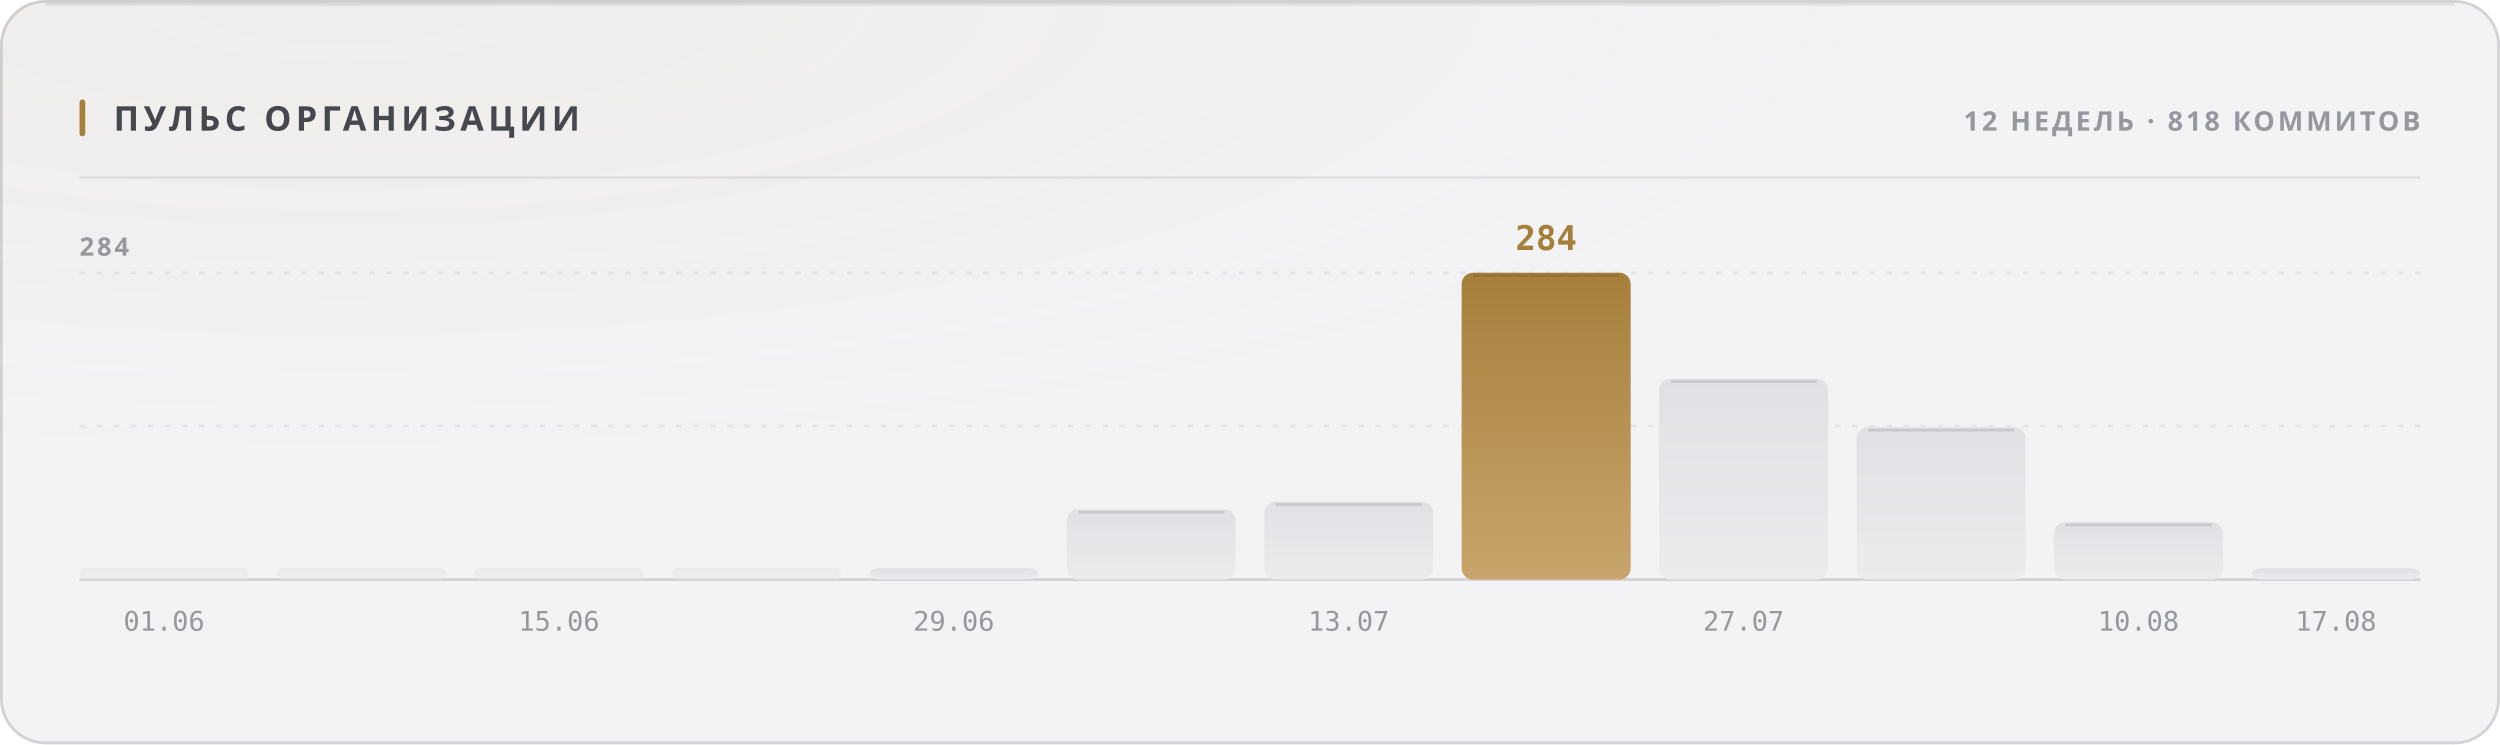
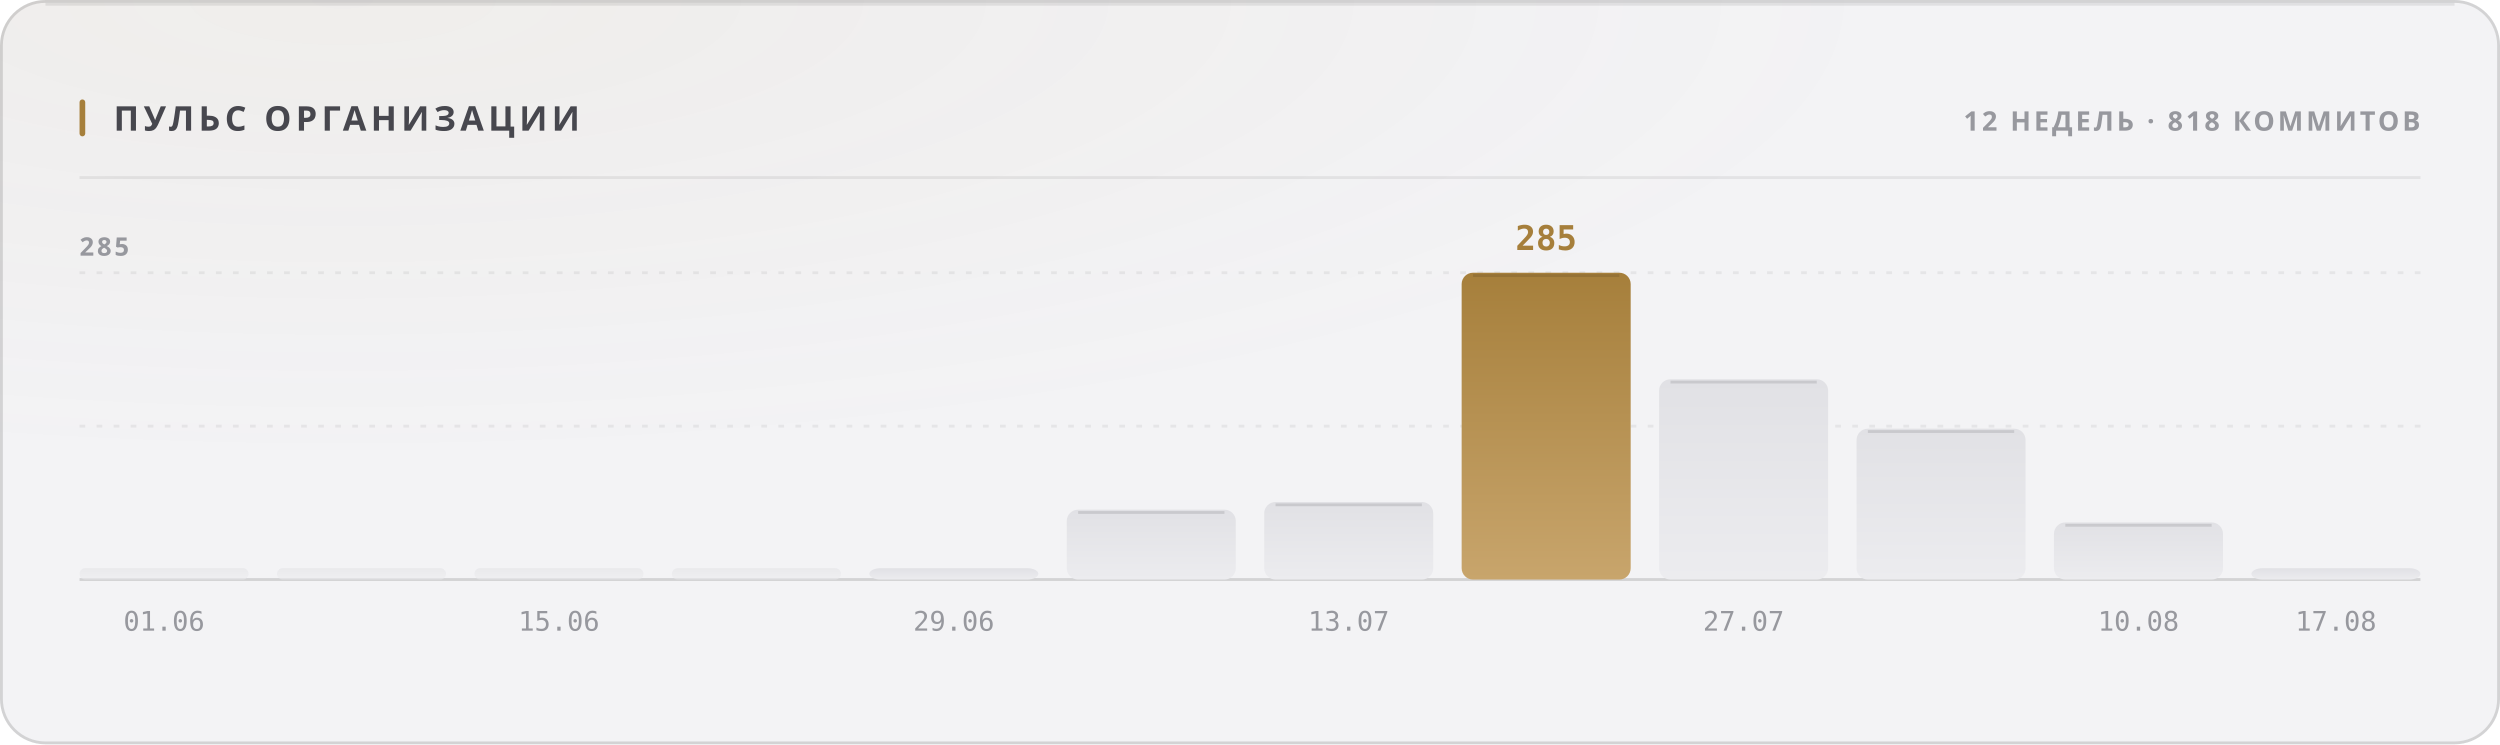
<svg xmlns="http://www.w3.org/2000/svg" width="880" height="262" viewBox="0 0 880 262" role="img">
  <style>
  text { font-family: -apple-system, BlinkMacSystemFont, 'Segoe UI', 'Noto Sans', Helvetica, Arial, sans-serif; }
  .mono { font-family: ui-monospace, 'SF Mono', 'Cascadia Mono', 'DejaVu Sans Mono', Menlo, Consolas, monospace; font-variant-numeric: tabular-nums; }
  .caps { letter-spacing: .1em; text-transform: uppercase; }

  @keyframes sheen  { from { transform: translateX(-120%); } to { transform: translateX(260%); } }
  @keyframes rise   { from { opacity: 0; transform: translateY(6px); } to { opacity: 1; transform: none; } }
  @keyframes slide  { from { opacity: 0; transform: translateX(-8px); } to { opacity: 1; transform: none; } }
  @keyframes grow   { from { transform: scaleY(0); } to { transform: scaleY(1); } }
  @keyframes widen  { from { transform: scaleX(0); } to { transform: scaleX(1); } }
  @keyframes draw   { from { stroke-dashoffset: 200; } to { stroke-dashoffset: 0; } }

  .sheen { animation: sheen 5.5s cubic-bezier(.45,0,.2,1) infinite; }
  .rise  { animation: rise .5s cubic-bezier(.16,1,.3,1) both; }
  .slide { animation: slide .42s cubic-bezier(.16,1,.3,1) both; }
  .bar   { transform-box: fill-box; transform-origin: 50% 100%;
           animation: grow .62s cubic-bezier(.16,1,.3,1) both; }
  .fill  { transform-box: fill-box; transform-origin: 0% 50%;
           animation: widen .8s cubic-bezier(.16,1,.3,1) both; }
  /* The hidden start state lives in the keyframes, never in the static rule.
     A renderer that ignores CSS animations then falls back to the FINISHED
     state — a drawn line, visible text — instead of an empty panel. */
  .spark { stroke-dasharray: 200;
           animation: draw 1.1s cubic-bezier(.16,1,.3,1) both; }

  @media (prefers-reduced-motion: reduce) {
    .sheen { animation: none; opacity: 0; }
    .rise, .slide, .bar, .fill, .spark { animation: none; opacity: 1; transform: none;
                                         stroke-dashoffset: 0; }
  }</style>
  <defs>
    <filter id="grain1" x="0" y="0" width="100%" height="100%">
      <feTurbulence type="fractalNoise" baseFrequency="0.82" numOctaves="3" stitchTiles="stitch" />
      <feColorMatrix type="saturate" values="0" />
    </filter>
    <radialGradient id="wash2" cx="14%" cy="0%" r="62%">
      <stop offset="0%" stop-color="#a67f3b" stop-opacity="0.05" />
      <stop offset="100%" stop-color="#a67f3b" stop-opacity="0" />
    </radialGradient>
    <linearGradient id="barfill3" x1="0" y1="0" x2="0" y2="1">
      <stop offset="0%" stop-color="#e1e1e5" />
      <stop offset="100%" stop-color="#ececef" />
    </linearGradient>
    <linearGradient id="barfill4" x1="0" y1="0" x2="0" y2="1">
      <stop offset="0%" stop-color="#e1e1e5" />
      <stop offset="100%" stop-color="#ececef" />
    </linearGradient>
    <linearGradient id="barfill5" x1="0" y1="0" x2="0" y2="1">
      <stop offset="0%" stop-color="#e1e1e5" />
      <stop offset="100%" stop-color="#ececef" />
    </linearGradient>
    <linearGradient id="barfill6" x1="0" y1="0" x2="0" y2="1">
      <stop offset="0%" stop-color="#e1e1e5" />
      <stop offset="100%" stop-color="#ececef" />
    </linearGradient>
    <linearGradient id="barfill7" x1="0" y1="0" x2="0" y2="1">
      <stop offset="0%" stop-color="#e1e1e5" />
      <stop offset="100%" stop-color="#ececef" />
    </linearGradient>
    <linearGradient id="barfill8" x1="0" y1="0" x2="0" y2="1">
      <stop offset="0%" stop-color="#e1e1e5" />
      <stop offset="100%" stop-color="#ececef" />
    </linearGradient>
    <linearGradient id="barfill9" x1="0" y1="0" x2="0" y2="1">
      <stop offset="0%" stop-color="#e1e1e5" />
      <stop offset="100%" stop-color="#ececef" />
    </linearGradient>
    <linearGradient id="barfill10" x1="0" y1="0" x2="0" y2="1">
      <stop offset="0%" stop-color="#a67f3b" />
      <stop offset="100%" stop-color="#c8a56c" />
    </linearGradient>
    <linearGradient id="barfill11" x1="0" y1="0" x2="0" y2="1">
      <stop offset="0%" stop-color="#e1e1e5" />
      <stop offset="100%" stop-color="#ececef" />
    </linearGradient>
    <linearGradient id="barfill12" x1="0" y1="0" x2="0" y2="1">
      <stop offset="0%" stop-color="#e1e1e5" />
      <stop offset="100%" stop-color="#ececef" />
    </linearGradient>
    <linearGradient id="barfill13" x1="0" y1="0" x2="0" y2="1">
      <stop offset="0%" stop-color="#e1e1e5" />
      <stop offset="100%" stop-color="#ececef" />
    </linearGradient>
    <linearGradient id="barfill14" x1="0" y1="0" x2="0" y2="1">
      <stop offset="0%" stop-color="#e1e1e5" />
      <stop offset="100%" stop-color="#ececef" />
    </linearGradient>
  </defs>
  <rect width="880" height="262" rx="16" fill="#f3f3f5" />
  <rect width="880" height="262" rx="16" fill="url(#wash2)" />
  <rect width="880" height="262" rx="16" filter="url(#grain1)" opacity="0.035" style="mix-blend-mode:overlay" />
  <rect x=".5" y=".5" width="879" height="261" rx="15.5" fill="none" stroke="rgba(10,10,12,0.14)" />
  <path d="M16 1.5 H864" stroke="rgba(10,10,12,0.08)" stroke-width="1" fill="none" />
  <rect x="28" y="35" width="2" height="13" rx="1" fill="#a67f3b" />
  <text x="40" y="46" font-size="12" font-weight="700" fill="#47474e" letter-spacing="0.13em">ПУЛЬС ОРГАНИЗАЦИИ</text>
  <text x="852" y="46" font-size="9.5" font-weight="600" fill="#97989e" text-anchor="end" letter-spacing="0.11em">12 НЕДЕЛЬ · 818 КОММИТОВ</text>
  <path d="M28 62.5 H852" stroke="rgba(10,10,12,0.07)" stroke-width="1" />
  <path d="M28 150.0 H852" stroke="rgba(10,10,12,0.06)" stroke-width="1" stroke-dasharray="2 4" />
  <path d="M28 96.0 H852" stroke="rgba(10,10,12,0.06)" stroke-width="1" stroke-dasharray="2 4" />
  <path d="M28 204 H852" stroke="rgba(10,10,12,0.14)" stroke-width="1" />
-   <text x="28" y="90" font-size="9" font-weight="600" fill="#97989e" letter-spacing="0.11em">284</text>
+   <text x="28" y="90" font-size="9" font-weight="600" fill="#97989e" letter-spacing="0.11em">285</text>
  <rect class="bar" x="28.0" y="200.0" width="59.5" height="4.0" rx="2" fill="url(#barfill3)" opacity="0.55" style="animation-delay:0s" />
  <text x="57.75" y="222" font-size="9.5" font-weight="400" fill="#97989e" text-anchor="middle" class="mono">01.06</text>
  <rect class="bar" x="97.5" y="200.0" width="59.5" height="4.0" rx="2" fill="url(#barfill4)" opacity="0.55" style="animation-delay:0.038s" />
  <rect class="bar" x="167.0" y="200.0" width="59.5" height="4.0" rx="2" fill="url(#barfill5)" opacity="0.55" style="animation-delay:0.076s" />
  <text x="196.75" y="222" font-size="9.5" font-weight="400" fill="#97989e" text-anchor="middle" class="mono">15.06</text>
  <rect class="bar" x="236.5" y="200.0" width="59.5" height="4.0" rx="2" fill="url(#barfill6)" opacity="0.55" style="animation-delay:0.114s" />
  <rect class="bar" x="306.0" y="200.0" width="59.5" height="4.0" rx="4" fill="url(#barfill7)" opacity="1" style="animation-delay:0.152s" />
  <text x="335.75" y="222" font-size="9.5" font-weight="400" fill="#97989e" text-anchor="middle" class="mono">29.06</text>
-   <rect class="bar" x="375.5" y="179.3" width="59.5" height="24.7" rx="4" fill="url(#barfill8)" opacity="1" style="animation-delay:0.19s" />
-   <path d="M379.5 180.3 H431.0" stroke="rgba(10,10,12,0.11)" stroke-width="1" />
-   <rect class="bar" x="445.0" y="176.6" width="59.5" height="27.4" rx="4" fill="url(#barfill9)" opacity="1" style="animation-delay:0.228s" />
-   <path d="M449.0 177.6 H500.5" stroke="rgba(10,10,12,0.11)" stroke-width="1" />
+   <rect class="bar" x="375.5" y="179.4" width="59.5" height="24.6" rx="4" fill="url(#barfill8)" opacity="1" style="animation-delay:0.19s" />
+   <path d="M379.5 180.4 H431.0" stroke="rgba(10,10,12,0.11)" stroke-width="1" />
+   <rect class="bar" x="445.0" y="176.7" width="59.5" height="27.3" rx="4" fill="url(#barfill9)" opacity="1" style="animation-delay:0.228s" />
+   <path d="M449.0 177.7 H500.5" stroke="rgba(10,10,12,0.11)" stroke-width="1" />
  <text x="474.75" y="222" font-size="9.5" font-weight="400" fill="#97989e" text-anchor="middle" class="mono">13.07</text>
  <rect class="bar" x="514.5" y="96.0" width="59.5" height="108.0" rx="4" fill="url(#barfill10)" opacity="1" style="animation-delay:0.266s" />
  <path d="M518.5 97.0 H570.0" stroke="rgba(10,10,12,0.11)" stroke-width="1" />
-   <text x="544.25" y="88" font-size="12" font-weight="700" fill="#a67f3b" text-anchor="middle" class="mono rise" opacity="1">284</text>
-   <rect class="bar" x="584.0" y="133.3" width="59.5" height="70.7" rx="4" fill="url(#barfill11)" opacity="1" style="animation-delay:0.304s" />
-   <path d="M588.0 134.3 H639.5" stroke="rgba(10,10,12,0.11)" stroke-width="1" />
+   <text x="544.25" y="88" font-size="12" font-weight="700" fill="#a67f3b" text-anchor="middle" class="mono rise" opacity="1">285</text>
+   <rect class="bar" x="584.0" y="133.5" width="59.5" height="70.5" rx="4" fill="url(#barfill11)" opacity="1" style="animation-delay:0.304s" />
+   <path d="M588.0 134.5 H639.5" stroke="rgba(10,10,12,0.11)" stroke-width="1" />
  <text x="613.75" y="222" font-size="9.5" font-weight="400" fill="#97989e" text-anchor="middle" class="mono">27.07</text>
-   <rect class="bar" x="653.5" y="150.4" width="59.5" height="53.6" rx="4" fill="url(#barfill12)" opacity="1" style="animation-delay:0.342s" />
-   <path d="M657.5 151.4 H709.0" stroke="rgba(10,10,12,0.11)" stroke-width="1" />
-   <rect class="bar" x="723.0" y="183.8" width="59.5" height="20.2" rx="4" fill="url(#barfill13)" opacity="1" style="animation-delay:0.38s" />
-   <path d="M727.0 184.8 H778.5" stroke="rgba(10,10,12,0.11)" stroke-width="1" />
+   <rect class="bar" x="653.5" y="150.9" width="59.5" height="53.1" rx="4" fill="url(#barfill12)" opacity="1" style="animation-delay:0.342s" />
+   <path d="M657.5 151.9 H709.0" stroke="rgba(10,10,12,0.11)" stroke-width="1" />
+   <rect class="bar" x="723.0" y="183.9" width="59.5" height="20.1" rx="4" fill="url(#barfill13)" opacity="1" style="animation-delay:0.38s" />
+   <path d="M727.0 184.9 H778.5" stroke="rgba(10,10,12,0.11)" stroke-width="1" />
  <text x="752.75" y="222" font-size="9.5" font-weight="400" fill="#97989e" text-anchor="middle" class="mono">10.08</text>
  <rect class="bar" x="792.5" y="200.0" width="59.5" height="4.0" rx="4" fill="url(#barfill14)" opacity="1" style="animation-delay:0.418s" />
  <text x="822.25" y="222" font-size="9.5" font-weight="400" fill="#97989e" text-anchor="middle" class="mono">17.08</text>
</svg>
